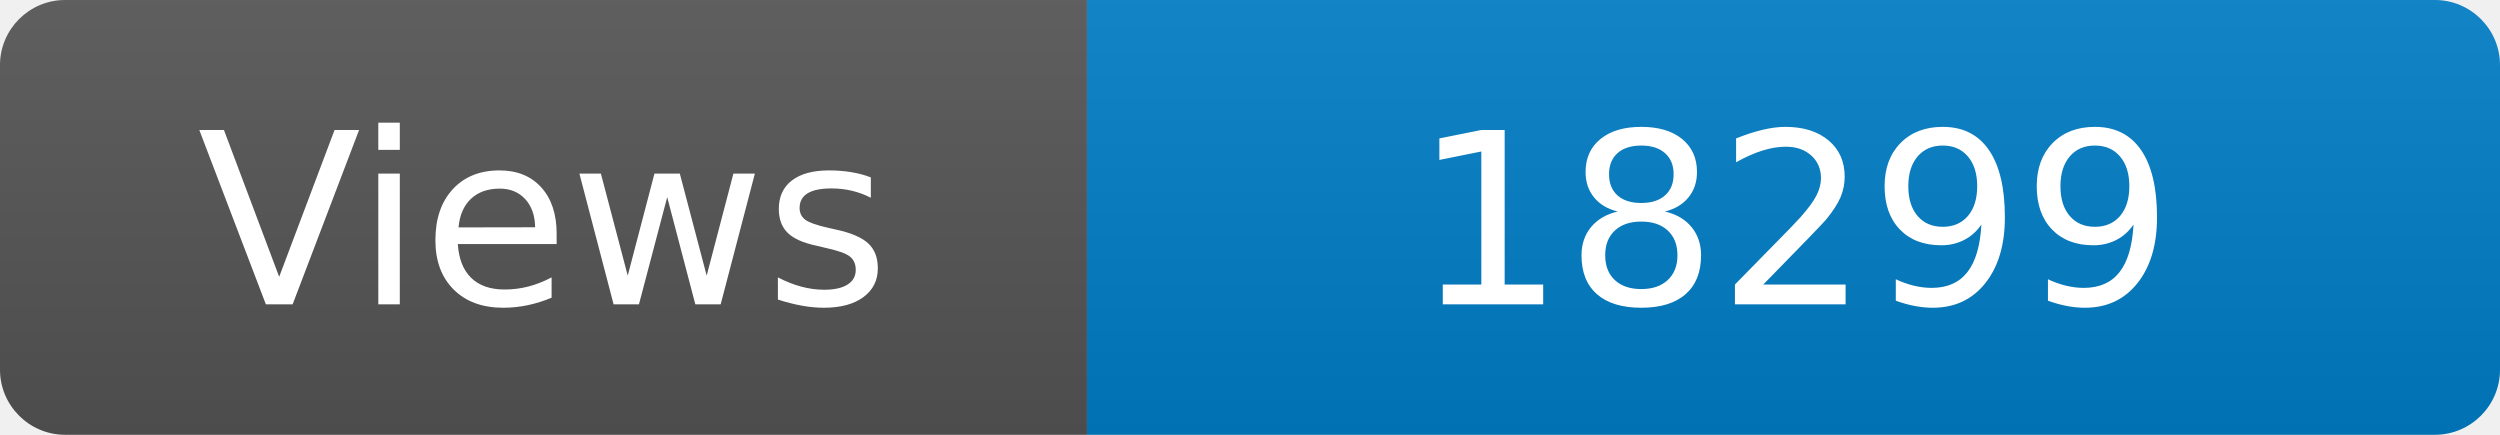
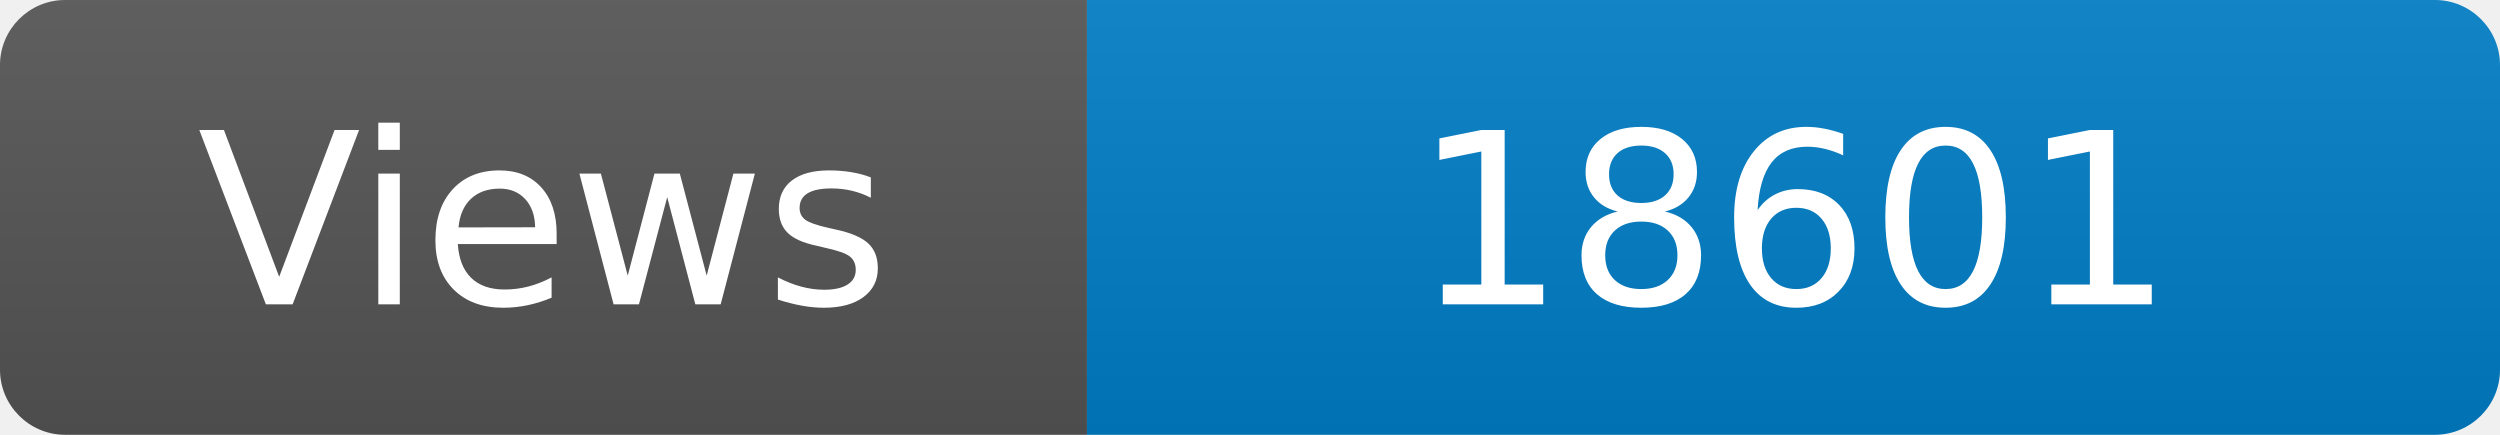
<svg xmlns="http://www.w3.org/2000/svg" width="115" height="20" role="img" aria-label="Maintained?: yes">
  <linearGradient id="s" x2="0" y2="100%">
    <stop offset="0" stop-color="#bbb" stop-opacity=".1" />
    <stop offset="1" stop-opacity=".1" />
  </linearGradient>
  <clipPath id="r">
    <rect width="115" height="20" rx="3" fill="#fff" />
  </clipPath>
  <g clip-path="url(#r)">
    <rect width="50" height="20" fill="#555" />
    <rect x="50" width="160" height="20" fill="#007ec6" />
    <rect width="115" height="20" fill="url(#s)" />
  </g>
  <g fill="#fff" text-anchor="middle" font-family="Verdana,Geneva,DejaVu Sans,sans-serif" font-size="110">
    <text x="250" y="140" transform="scale(.1)" fill="#fff">Views</text>
-     <text x="825" y="140" transform="scale(.1)" fill="#fff">18299</text>
+     <text x="825" y="140" transform="scale(.1)" fill="#fff">18601</text>
  </g>
</svg>
